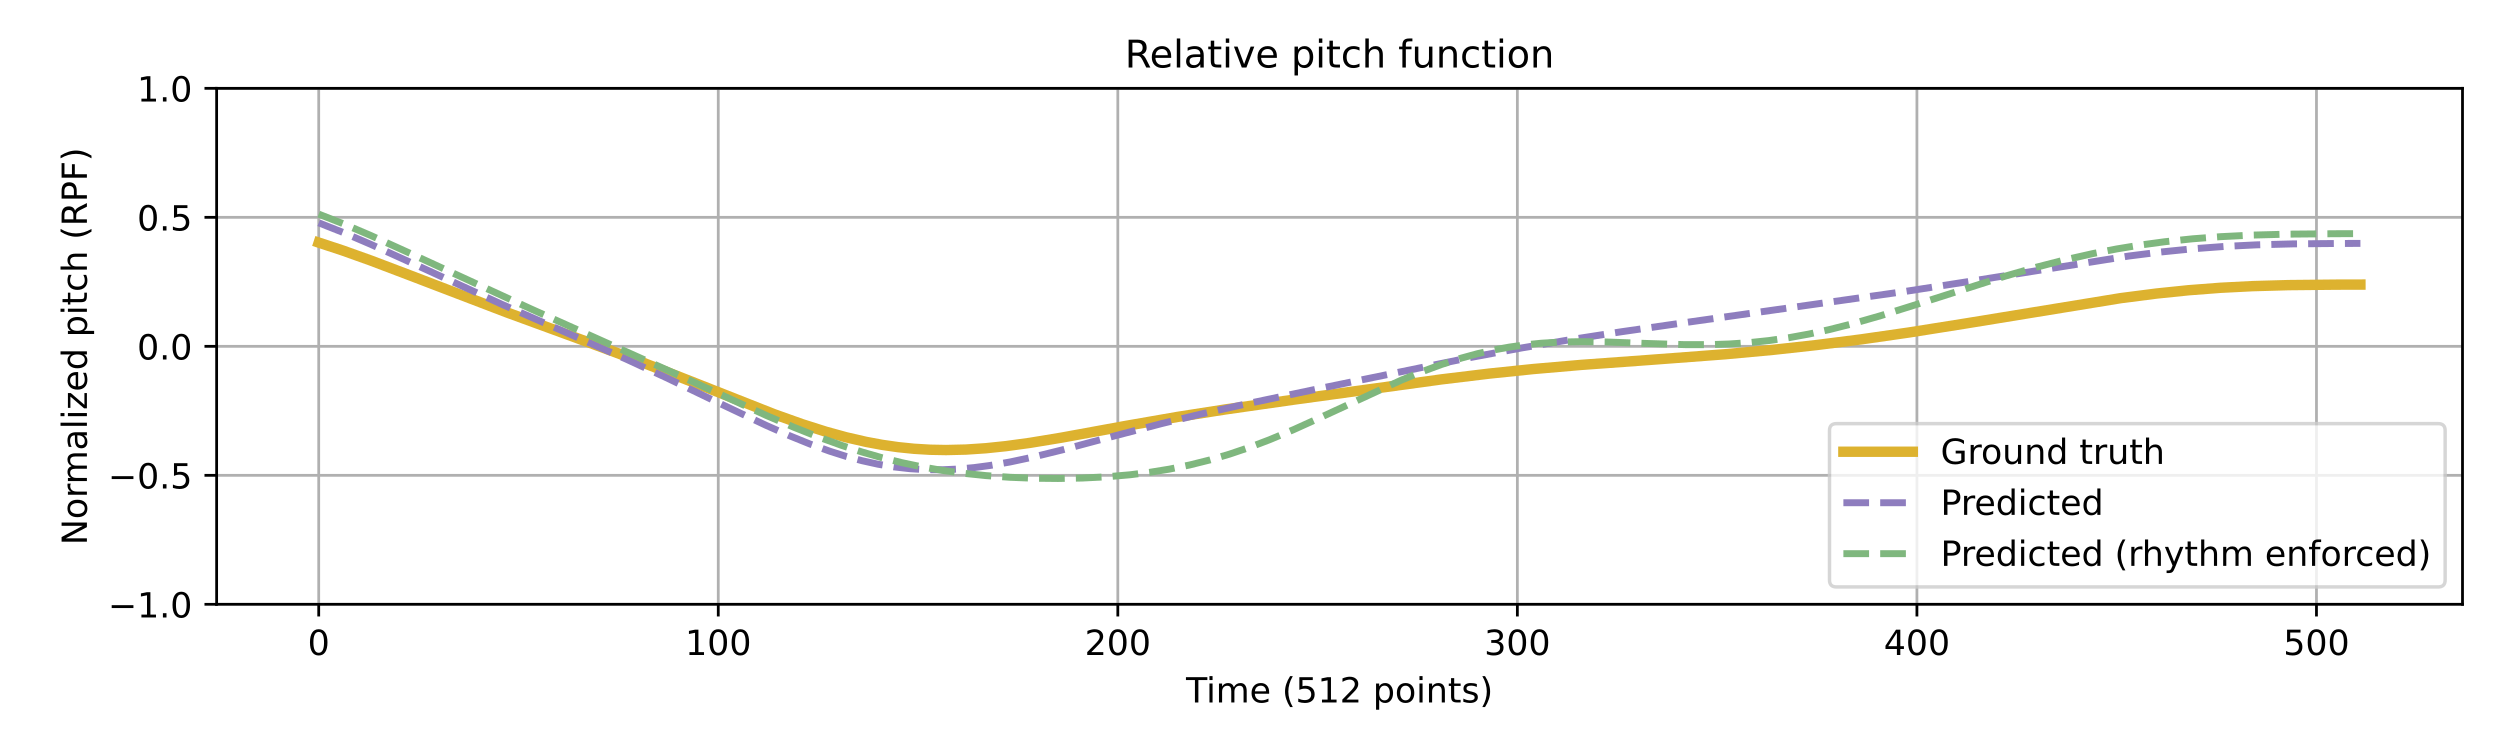
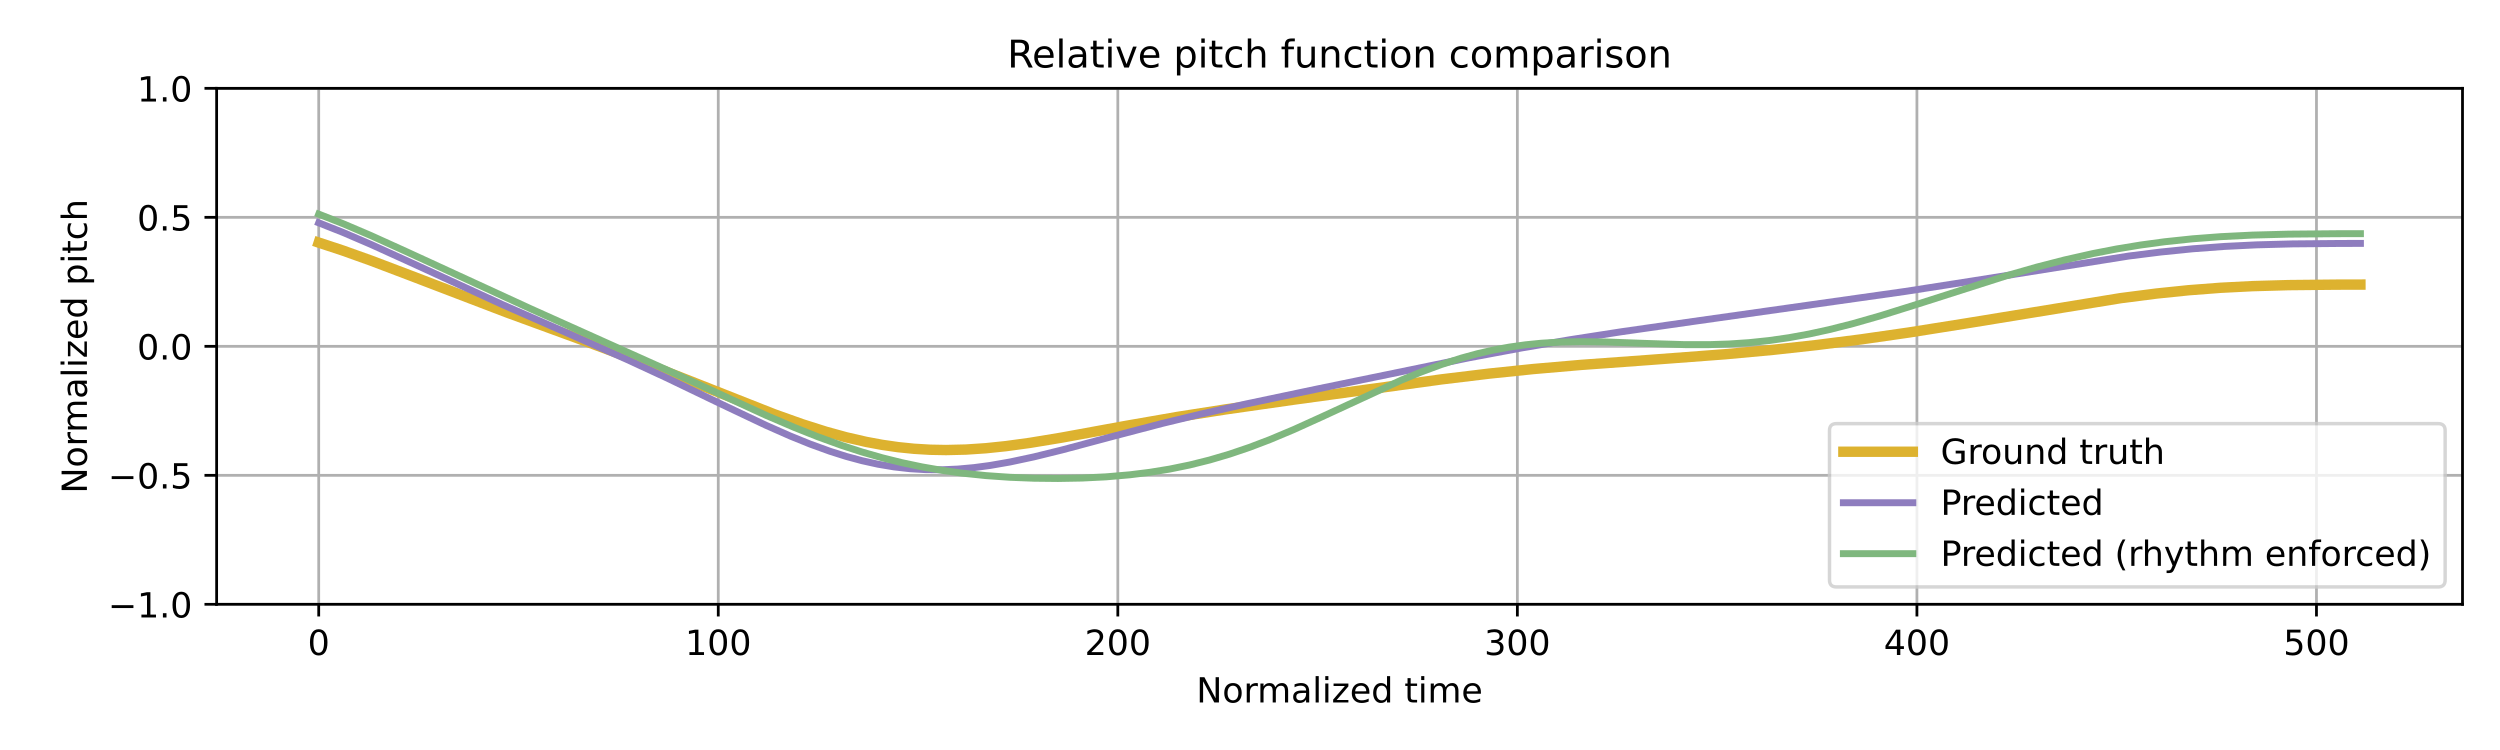
<svg xmlns="http://www.w3.org/2000/svg" xmlns:xlink="http://www.w3.org/1999/xlink" width="720pt" height="216pt" viewBox="0 0 720 216" version="1.1">
  <defs>
    <style type="text/css">*{stroke-linejoin: round; stroke-linecap: butt}</style>
  </defs>
  <g id="figure_1">
    <g id="patch_1">
      <path d="M 0 216  L 720 216  L 720 0  L 0 0  z " style="fill: #ffffff" />
    </g>
    <g id="axes_1">
      <g id="patch_2">
        <path d="M 62.39 174.04  L 709.2 174.04  L 709.2 25.44  L 62.39 25.44  z " style="fill: #ffffff" />
      </g>
      <g id="matplotlib.axis_1">
        <g id="xtick_1">
          <g id="line2d_1">
-             <path d="M 91.79 174.04  L 91.79 25.44  " clip-path="url(#pd03f54eabf)" style="fill: none; stroke: #b0b0b0; stroke-width: 0.8; stroke-linecap: square" />
+             <path d="M 91.79 174.04  L 91.79 25.44  " clip-path="url(#pf797e5e369)" style="fill: none; stroke: #b0b0b0; stroke-width: 0.8; stroke-linecap: square" />
          </g>
          <g id="line2d_2">
            <defs>
-               <path id="m8e5a8ee87f" d="M 0 0  L 0 3.5  " style="stroke: #000000; stroke-width: 0.8" />
-             </defs>
-             <g>
-               <use xlink:href="#m8e5a8ee87f" x="91.79" y="174.04" style="stroke: #000000; stroke-width: 0.8" />
+               <path id="m80ebae8dcc" d="M 0 0  L 0 3.5  " style="stroke: #000000; stroke-width: 0.8" />
+             </defs>
+             <g>
+               <use xlink:href="#m80ebae8dcc" x="91.79" y="174.04" style="stroke: #000000; stroke-width: 0.8" />
            </g>
          </g>
          <g id="text_1">
            <g transform="translate(88.60921 188.6384) scale(0.1 -0.1)">
              <defs>
                <path id="DejaVuSans-30" d="M 2034 4250  Q 1547 4250 1301 3770  Q 1056 3291 1056 2328  Q 1056 1369 1301 889  Q 1547 409 2034 409  Q 2525 409 2770 889  Q 3016 1369 3016 2328  Q 3016 3291 2770 3770  Q 2525 4250 2034 4250  z M 2034 4750  Q 2819 4750 3233 4129  Q 3647 3509 3647 2328  Q 3647 1150 3233 529  Q 2819 -91 2034 -91  Q 1250 -91 836 529  Q 422 1150 422 2328  Q 422 3509 836 4129  Q 1250 4750 2034 4750  z " transform="scale(0.015625)" />
              </defs>
              <use xlink:href="#DejaVuSans-30" />
            </g>
          </g>
        </g>
        <g id="xtick_2">
          <g id="line2d_3">
-             <path d="M 206.861 174.04  L 206.861 25.44  " clip-path="url(#pd03f54eabf)" style="fill: none; stroke: #b0b0b0; stroke-width: 0.8; stroke-linecap: square" />
+             <path d="M 206.861 174.04  L 206.861 25.44  " clip-path="url(#pf797e5e369)" style="fill: none; stroke: #b0b0b0; stroke-width: 0.8; stroke-linecap: square" />
          </g>
          <g id="line2d_4">
            <g>
-               <use xlink:href="#m8e5a8ee87f" x="206.861" y="174.04" style="stroke: #000000; stroke-width: 0.8" />
+               <use xlink:href="#m80ebae8dcc" x="206.861" y="174.04" style="stroke: #000000; stroke-width: 0.8" />
            </g>
          </g>
          <g id="text_2">
            <g transform="translate(197.317 188.6384) scale(0.1 -0.1)">
              <defs>
                <path id="DejaVuSans-31" d="M 794 531  L 1825 531  L 1825 4091  L 703 3866  L 703 4441  L 1819 4666  L 2450 4666  L 2450 531  L 3481 531  L 3481 0  L 794 0  L 794 531  z " transform="scale(0.015625)" />
              </defs>
              <use xlink:href="#DejaVuSans-31" />
              <use xlink:href="#DejaVuSans-30" transform="translate(63.62305 0)" />
              <use xlink:href="#DejaVuSans-30" transform="translate(127.2461 0)" />
            </g>
          </g>
        </g>
        <g id="xtick_3">
          <g id="line2d_5">
-             <path d="M 321.931 174.04  L 321.931 25.44  " clip-path="url(#pd03f54eabf)" style="fill: none; stroke: #b0b0b0; stroke-width: 0.8; stroke-linecap: square" />
+             <path d="M 321.931 174.04  L 321.931 25.44  " clip-path="url(#pf797e5e369)" style="fill: none; stroke: #b0b0b0; stroke-width: 0.8; stroke-linecap: square" />
          </g>
          <g id="line2d_6">
            <g>
-               <use xlink:href="#m8e5a8ee87f" x="321.931" y="174.04" style="stroke: #000000; stroke-width: 0.8" />
+               <use xlink:href="#m80ebae8dcc" x="321.931" y="174.04" style="stroke: #000000; stroke-width: 0.8" />
            </g>
          </g>
          <g id="text_3">
            <g transform="translate(312.3872 188.6384) scale(0.1 -0.1)">
              <defs>
                <path id="DejaVuSans-32" d="M 1228 531  L 3431 531  L 3431 0  L 469 0  L 469 531  Q 828 903 1448 1529  Q 2069 2156 2228 2338  Q 2531 2678 2651 2914  Q 2772 3150 2772 3378  Q 2772 3750 2511 3984  Q 2250 4219 1831 4219  Q 1534 4219 1204 4116  Q 875 4013 500 3803  L 500 4441  Q 881 4594 1212 4672  Q 1544 4750 1819 4750  Q 2544 4750 2975 4387  Q 3406 4025 3406 3419  Q 3406 3131 3298 2873  Q 3191 2616 2906 2266  Q 2828 2175 2409 1742  Q 1991 1309 1228 531  z " transform="scale(0.015625)" />
              </defs>
              <use xlink:href="#DejaVuSans-32" />
              <use xlink:href="#DejaVuSans-30" transform="translate(63.62305 0)" />
              <use xlink:href="#DejaVuSans-30" transform="translate(127.2461 0)" />
            </g>
          </g>
        </g>
        <g id="xtick_4">
          <g id="line2d_7">
-             <path d="M 437.001 174.04  L 437.001 25.44  " clip-path="url(#pd03f54eabf)" style="fill: none; stroke: #b0b0b0; stroke-width: 0.8; stroke-linecap: square" />
+             <path d="M 437.001 174.04  L 437.001 25.44  " clip-path="url(#pf797e5e369)" style="fill: none; stroke: #b0b0b0; stroke-width: 0.8; stroke-linecap: square" />
          </g>
          <g id="line2d_8">
            <g>
-               <use xlink:href="#m8e5a8ee87f" x="437.001" y="174.04" style="stroke: #000000; stroke-width: 0.8" />
+               <use xlink:href="#m80ebae8dcc" x="437.001" y="174.04" style="stroke: #000000; stroke-width: 0.8" />
            </g>
          </g>
          <g id="text_4">
            <g transform="translate(427.4575 188.6384) scale(0.1 -0.1)">
              <defs>
                <path id="DejaVuSans-33" d="M 2597 2516  Q 3050 2419 3304 2112  Q 3559 1806 3559 1356  Q 3559 666 3084 287  Q 2609 -91 1734 -91  Q 1441 -91 1130 -33  Q 819 25 488 141  L 488 750  Q 750 597 1062 519  Q 1375 441 1716 441  Q 2309 441 2620 675  Q 2931 909 2931 1356  Q 2931 1769 2642 2001  Q 2353 2234 1838 2234  L 1294 2234  L 1294 2753  L 1863 2753  Q 2328 2753 2575 2939  Q 2822 3125 2822 3475  Q 2822 3834 2567 4026  Q 2313 4219 1838 4219  Q 1578 4219 1281 4162  Q 984 4106 628 3988  L 628 4550  Q 988 4650 1302 4700  Q 1616 4750 1894 4750  Q 2613 4750 3031 4423  Q 3450 4097 3450 3541  Q 3450 3153 3228 2886  Q 3006 2619 2597 2516  z " transform="scale(0.015625)" />
              </defs>
              <use xlink:href="#DejaVuSans-33" />
              <use xlink:href="#DejaVuSans-30" transform="translate(63.62305 0)" />
              <use xlink:href="#DejaVuSans-30" transform="translate(127.2461 0)" />
            </g>
          </g>
        </g>
        <g id="xtick_5">
          <g id="line2d_9">
-             <path d="M 552.072 174.04  L 552.072 25.44  " clip-path="url(#pd03f54eabf)" style="fill: none; stroke: #b0b0b0; stroke-width: 0.8; stroke-linecap: square" />
+             <path d="M 552.072 174.04  L 552.072 25.44  " clip-path="url(#pf797e5e369)" style="fill: none; stroke: #b0b0b0; stroke-width: 0.8; stroke-linecap: square" />
          </g>
          <g id="line2d_10">
            <g>
-               <use xlink:href="#m8e5a8ee87f" x="552.072" y="174.04" style="stroke: #000000; stroke-width: 0.8" />
+               <use xlink:href="#m80ebae8dcc" x="552.072" y="174.04" style="stroke: #000000; stroke-width: 0.8" />
            </g>
          </g>
          <g id="text_5">
            <g transform="translate(542.5278 188.6384) scale(0.1 -0.1)">
              <defs>
                <path id="DejaVuSans-34" d="M 2419 4116  L 825 1625  L 2419 1625  L 2419 4116  z M 2253 4666  L 3047 4666  L 3047 1625  L 3713 1625  L 3713 1100  L 3047 1100  L 3047 0  L 2419 0  L 2419 1100  L 313 1100  L 313 1709  L 2253 4666  z " transform="scale(0.015625)" />
              </defs>
              <use xlink:href="#DejaVuSans-34" />
              <use xlink:href="#DejaVuSans-30" transform="translate(63.62305 0)" />
              <use xlink:href="#DejaVuSans-30" transform="translate(127.2461 0)" />
            </g>
          </g>
        </g>
        <g id="xtick_6">
          <g id="line2d_11">
-             <path d="M 667.142 174.04  L 667.142 25.44  " clip-path="url(#pd03f54eabf)" style="fill: none; stroke: #b0b0b0; stroke-width: 0.8; stroke-linecap: square" />
+             <path d="M 667.142 174.04  L 667.142 25.44  " clip-path="url(#pf797e5e369)" style="fill: none; stroke: #b0b0b0; stroke-width: 0.8; stroke-linecap: square" />
          </g>
          <g id="line2d_12">
            <g>
-               <use xlink:href="#m8e5a8ee87f" x="667.142" y="174.04" style="stroke: #000000; stroke-width: 0.8" />
+               <use xlink:href="#m80ebae8dcc" x="667.142" y="174.04" style="stroke: #000000; stroke-width: 0.8" />
            </g>
          </g>
          <g id="text_6">
            <g transform="translate(657.5981 188.6384) scale(0.1 -0.1)">
              <defs>
                <path id="DejaVuSans-35" d="M 691 4666  L 3169 4666  L 3169 4134  L 1269 4134  L 1269 2991  Q 1406 3038 1543 3061  Q 1681 3084 1819 3084  Q 2600 3084 3056 2656  Q 3513 2228 3513 1497  Q 3513 744 3044 326  Q 2575 -91 1722 -91  Q 1428 -91 1123 -41  Q 819 9 494 109  L 494 744  Q 775 591 1075 516  Q 1375 441 1709 441  Q 2250 441 2565 725  Q 2881 1009 2881 1497  Q 2881 1984 2565 2268  Q 2250 2553 1709 2553  Q 1456 2553 1204 2497  Q 953 2441 691 2322  L 691 4666  z " transform="scale(0.015625)" />
              </defs>
              <use xlink:href="#DejaVuSans-35" />
              <use xlink:href="#DejaVuSans-30" transform="translate(63.62305 0)" />
              <use xlink:href="#DejaVuSans-30" transform="translate(127.2461 0)" />
            </g>
          </g>
        </g>
        <g id="text_7">
-           <g transform="translate(341.5817 202.3166) scale(0.1 -0.1)">
-             <defs>
-               <path id="DejaVuSans-54" d="M -19 4666  L 3928 4666  L 3928 4134  L 2272 4134  L 2272 0  L 1638 0  L 1638 4134  L -19 4134  L -19 4666  z " transform="scale(0.015625)" />
+           <g transform="translate(344.5544 202.3166) scale(0.1 -0.1)">
+             <defs>
+               <path id="DejaVuSans-4e" d="M 628 4666  L 1478 4666  L 3547 763  L 3547 4666  L 4159 4666  L 4159 0  L 3309 0  L 1241 3903  L 1241 0  L 628 0  L 628 4666  z " transform="scale(0.015625)" />
+               <path id="DejaVuSans-6f" d="M 1959 3097  Q 1497 3097 1228 2736  Q 959 2375 959 1747  Q 959 1119 1226 758  Q 1494 397 1959 397  Q 2419 397 2687 759  Q 2956 1122 2956 1747  Q 2956 2369 2687 2733  Q 2419 3097 1959 3097  z M 1959 3584  Q 2709 3584 3137 3096  Q 3566 2609 3566 1747  Q 3566 888 3137 398  Q 2709 -91 1959 -91  Q 1206 -91 779 398  Q 353 888 353 1747  Q 353 2609 779 3096  Q 1206 3584 1959 3584  z " transform="scale(0.015625)" />
+               <path id="DejaVuSans-72" d="M 2631 2963  Q 2534 3019 2420 3045  Q 2306 3072 2169 3072  Q 1681 3072 1420 2755  Q 1159 2438 1159 1844  L 1159 0  L 581 0  L 581 3500  L 1159 3500  L 1159 2956  Q 1341 3275 1631 3429  Q 1922 3584 2338 3584  Q 2397 3584 2469 3576  Q 2541 3569 2628 3553  L 2631 2963  z " transform="scale(0.015625)" />
+               <path id="DejaVuSans-6d" d="M 3328 2828  Q 3544 3216 3844 3400  Q 4144 3584 4550 3584  Q 5097 3584 5394 3201  Q 5691 2819 5691 2113  L 5691 0  L 5113 0  L 5113 2094  Q 5113 2597 4934 2840  Q 4756 3084 4391 3084  Q 3944 3084 3684 2787  Q 3425 2491 3425 1978  L 3425 0  L 2847 0  L 2847 2094  Q 2847 2600 2669 2842  Q 2491 3084 2119 3084  Q 1678 3084 1418 2786  Q 1159 2488 1159 1978  L 1159 0  L 581 0  L 581 3500  L 1159 3500  L 1159 2956  Q 1356 3278 1631 3431  Q 1906 3584 2284 3584  Q 2666 3584 2933 3390  Q 3200 3197 3328 2828  z " transform="scale(0.015625)" />
+               <path id="DejaVuSans-61" d="M 2194 1759  Q 1497 1759 1228 1600  Q 959 1441 959 1056  Q 959 750 1161 570  Q 1363 391 1709 391  Q 2188 391 2477 730  Q 2766 1069 2766 1631  L 2766 1759  L 2194 1759  z M 3341 1997  L 3341 0  L 2766 0  L 2766 531  Q 2569 213 2275 61  Q 1981 -91 1556 -91  Q 1019 -91 701 211  Q 384 513 384 1019  Q 384 1609 779 1909  Q 1175 2209 1959 2209  L 2766 2209  L 2766 2266  Q 2766 2663 2505 2880  Q 2244 3097 1772 3097  Q 1472 3097 1187 3025  Q 903 2953 641 2809  L 641 3341  Q 956 3463 1253 3523  Q 1550 3584 1831 3584  Q 2591 3584 2966 3190  Q 3341 2797 3341 1997  z " transform="scale(0.015625)" />
+               <path id="DejaVuSans-6c" d="M 603 4863  L 1178 4863  L 1178 0  L 603 0  L 603 4863  z " transform="scale(0.015625)" />
              <path id="DejaVuSans-69" d="M 603 3500  L 1178 3500  L 1178 0  L 603 0  L 603 3500  z M 603 4863  L 1178 4863  L 1178 4134  L 603 4134  L 603 4863  z " transform="scale(0.015625)" />
-               <path id="DejaVuSans-6d" d="M 3328 2828  Q 3544 3216 3844 3400  Q 4144 3584 4550 3584  Q 5097 3584 5394 3201  Q 5691 2819 5691 2113  L 5691 0  L 5113 0  L 5113 2094  Q 5113 2597 4934 2840  Q 4756 3084 4391 3084  Q 3944 3084 3684 2787  Q 3425 2491 3425 1978  L 3425 0  L 2847 0  L 2847 2094  Q 2847 2600 2669 2842  Q 2491 3084 2119 3084  Q 1678 3084 1418 2786  Q 1159 2488 1159 1978  L 1159 0  L 581 0  L 581 3500  L 1159 3500  L 1159 2956  Q 1356 3278 1631 3431  Q 1906 3584 2284 3584  Q 2666 3584 2933 3390  Q 3200 3197 3328 2828  z " transform="scale(0.015625)" />
+               <path id="DejaVuSans-7a" d="M 353 3500  L 3084 3500  L 3084 2975  L 922 459  L 3084 459  L 3084 0  L 275 0  L 275 525  L 2438 3041  L 353 3041  L 353 3500  z " transform="scale(0.015625)" />
              <path id="DejaVuSans-65" d="M 3597 1894  L 3597 1613  L 953 1613  Q 991 1019 1311 708  Q 1631 397 2203 397  Q 2534 397 2845 478  Q 3156 559 3463 722  L 3463 178  Q 3153 47 2828 -22  Q 2503 -91 2169 -91  Q 1331 -91 842 396  Q 353 884 353 1716  Q 353 2575 817 3079  Q 1281 3584 2069 3584  Q 2775 3584 3186 3129  Q 3597 2675 3597 1894  z M 3022 2063  Q 3016 2534 2758 2815  Q 2500 3097 2075 3097  Q 1594 3097 1305 2825  Q 1016 2553 972 2059  L 3022 2063  z " transform="scale(0.015625)" />
+               <path id="DejaVuSans-64" d="M 2906 2969  L 2906 4863  L 3481 4863  L 3481 0  L 2906 0  L 2906 525  Q 2725 213 2448 61  Q 2172 -91 1784 -91  Q 1150 -91 751 415  Q 353 922 353 1747  Q 353 2572 751 3078  Q 1150 3584 1784 3584  Q 2172 3584 2448 3432  Q 2725 3281 2906 2969  z M 947 1747  Q 947 1113 1208 752  Q 1469 391 1925 391  Q 2381 391 2643 752  Q 2906 1113 2906 1747  Q 2906 2381 2643 2742  Q 2381 3103 1925 3103  Q 1469 3103 1208 2742  Q 947 2381 947 1747  z " transform="scale(0.015625)" />
              <path id="DejaVuSans-20" transform="scale(0.015625)" />
-               <path id="DejaVuSans-28" d="M 1984 4856  Q 1566 4138 1362 3434  Q 1159 2731 1159 2009  Q 1159 1288 1364 580  Q 1569 -128 1984 -844  L 1484 -844  Q 1016 -109 783 600  Q 550 1309 550 2009  Q 550 2706 781 3412  Q 1013 4119 1484 4856  L 1984 4856  z " transform="scale(0.015625)" />
-               <path id="DejaVuSans-70" d="M 1159 525  L 1159 -1331  L 581 -1331  L 581 3500  L 1159 3500  L 1159 2969  Q 1341 3281 1617 3432  Q 1894 3584 2278 3584  Q 2916 3584 3314 3078  Q 3713 2572 3713 1747  Q 3713 922 3314 415  Q 2916 -91 2278 -91  Q 1894 -91 1617 61  Q 1341 213 1159 525  z M 3116 1747  Q 3116 2381 2855 2742  Q 2594 3103 2138 3103  Q 1681 3103 1420 2742  Q 1159 2381 1159 1747  Q 1159 1113 1420 752  Q 1681 391 2138 391  Q 2594 391 2855 752  Q 3116 1113 3116 1747  z " transform="scale(0.015625)" />
-               <path id="DejaVuSans-6f" d="M 1959 3097  Q 1497 3097 1228 2736  Q 959 2375 959 1747  Q 959 1119 1226 758  Q 1494 397 1959 397  Q 2419 397 2687 759  Q 2956 1122 2956 1747  Q 2956 2369 2687 2733  Q 2419 3097 1959 3097  z M 1959 3584  Q 2709 3584 3137 3096  Q 3566 2609 3566 1747  Q 3566 888 3137 398  Q 2709 -91 1959 -91  Q 1206 -91 779 398  Q 353 888 353 1747  Q 353 2609 779 3096  Q 1206 3584 1959 3584  z " transform="scale(0.015625)" />
-               <path id="DejaVuSans-6e" d="M 3513 2113  L 3513 0  L 2938 0  L 2938 2094  Q 2938 2591 2744 2837  Q 2550 3084 2163 3084  Q 1697 3084 1428 2787  Q 1159 2491 1159 1978  L 1159 0  L 581 0  L 581 3500  L 1159 3500  L 1159 2956  Q 1366 3272 1645 3428  Q 1925 3584 2291 3584  Q 2894 3584 3203 3211  Q 3513 2838 3513 2113  z " transform="scale(0.015625)" />
              <path id="DejaVuSans-74" d="M 1172 4494  L 1172 3500  L 2356 3500  L 2356 3053  L 1172 3053  L 1172 1153  Q 1172 725 1289 603  Q 1406 481 1766 481  L 2356 481  L 2356 0  L 1766 0  Q 1100 0 847 248  Q 594 497 594 1153  L 594 3053  L 172 3053  L 172 3500  L 594 3500  L 594 4494  L 1172 4494  z " transform="scale(0.015625)" />
-               <path id="DejaVuSans-73" d="M 2834 3397  L 2834 2853  Q 2591 2978 2328 3040  Q 2066 3103 1784 3103  Q 1356 3103 1142 2972  Q 928 2841 928 2578  Q 928 2378 1081 2264  Q 1234 2150 1697 2047  L 1894 2003  Q 2506 1872 2764 1633  Q 3022 1394 3022 966  Q 3022 478 2636 193  Q 2250 -91 1575 -91  Q 1294 -91 989 -36  Q 684 19 347 128  L 347 722  Q 666 556 975 473  Q 1284 391 1588 391  Q 1994 391 2212 530  Q 2431 669 2431 922  Q 2431 1156 2273 1281  Q 2116 1406 1581 1522  L 1381 1569  Q 847 1681 609 1914  Q 372 2147 372 2553  Q 372 3047 722 3315  Q 1072 3584 1716 3584  Q 2034 3584 2315 3537  Q 2597 3491 2834 3397  z " transform="scale(0.015625)" />
-               <path id="DejaVuSans-29" d="M 513 4856  L 1013 4856  Q 1481 4119 1714 3412  Q 1947 2706 1947 2009  Q 1947 1309 1714 600  Q 1481 -109 1013 -844  L 513 -844  Q 928 -128 1133 580  Q 1338 1288 1338 2009  Q 1338 2731 1133 3434  Q 928 4138 513 4856  z " transform="scale(0.015625)" />
-             </defs>
-             <use xlink:href="#DejaVuSans-54" />
-             <use xlink:href="#DejaVuSans-69" transform="translate(57.95898 0)" />
-             <use xlink:href="#DejaVuSans-6d" transform="translate(85.74219 0)" />
-             <use xlink:href="#DejaVuSans-65" transform="translate(183.1543 0)" />
-             <use xlink:href="#DejaVuSans-20" transform="translate(244.6777 0)" />
-             <use xlink:href="#DejaVuSans-28" transform="translate(276.4648 0)" />
-             <use xlink:href="#DejaVuSans-35" transform="translate(315.4785 0)" />
-             <use xlink:href="#DejaVuSans-31" transform="translate(379.1016 0)" />
-             <use xlink:href="#DejaVuSans-32" transform="translate(442.7246 0)" />
-             <use xlink:href="#DejaVuSans-20" transform="translate(506.3477 0)" />
-             <use xlink:href="#DejaVuSans-70" transform="translate(538.1348 0)" />
-             <use xlink:href="#DejaVuSans-6f" transform="translate(601.6113 0)" />
-             <use xlink:href="#DejaVuSans-69" transform="translate(662.793 0)" />
-             <use xlink:href="#DejaVuSans-6e" transform="translate(690.5762 0)" />
-             <use xlink:href="#DejaVuSans-74" transform="translate(753.9551 0)" />
-             <use xlink:href="#DejaVuSans-73" transform="translate(793.1641 0)" />
-             <use xlink:href="#DejaVuSans-29" transform="translate(845.2637 0)" />
+             </defs>
+             <use xlink:href="#DejaVuSans-4e" />
+             <use xlink:href="#DejaVuSans-6f" transform="translate(74.80469 0)" />
+             <use xlink:href="#DejaVuSans-72" transform="translate(135.9863 0)" />
+             <use xlink:href="#DejaVuSans-6d" transform="translate(175.3496 0)" />
+             <use xlink:href="#DejaVuSans-61" transform="translate(272.7617 0)" />
+             <use xlink:href="#DejaVuSans-6c" transform="translate(334.041 0)" />
+             <use xlink:href="#DejaVuSans-69" transform="translate(361.8242 0)" />
+             <use xlink:href="#DejaVuSans-7a" transform="translate(389.6074 0)" />
+             <use xlink:href="#DejaVuSans-65" transform="translate(442.0977 0)" />
+             <use xlink:href="#DejaVuSans-64" transform="translate(503.6211 0)" />
+             <use xlink:href="#DejaVuSans-20" transform="translate(567.0977 0)" />
+             <use xlink:href="#DejaVuSans-74" transform="translate(598.8848 0)" />
+             <use xlink:href="#DejaVuSans-69" transform="translate(638.0938 0)" />
+             <use xlink:href="#DejaVuSans-6d" transform="translate(665.877 0)" />
+             <use xlink:href="#DejaVuSans-65" transform="translate(763.2891 0)" />
          </g>
        </g>
      </g>
      <g id="matplotlib.axis_2">
        <g id="ytick_1">
          <g id="line2d_13">
-             <path d="M 62.39 174.04  L 709.2 174.04  " clip-path="url(#pd03f54eabf)" style="fill: none; stroke: #b0b0b0; stroke-width: 0.8; stroke-linecap: square" />
+             <path d="M 62.39 174.04  L 709.2 174.04  " clip-path="url(#pf797e5e369)" style="fill: none; stroke: #b0b0b0; stroke-width: 0.8; stroke-linecap: square" />
          </g>
          <g id="line2d_14">
            <defs>
-               <path id="mc94745bf69" d="M 0 0  L -3.5 0  " style="stroke: #000000; stroke-width: 0.8" />
-             </defs>
-             <g>
-               <use xlink:href="#mc94745bf69" x="62.39" y="174.04" style="stroke: #000000; stroke-width: 0.8" />
+               <path id="m1d7c00e757" d="M 0 0  L -3.5 0  " style="stroke: #000000; stroke-width: 0.8" />
+             </defs>
+             <g>
+               <use xlink:href="#m1d7c00e757" x="62.39" y="174.04" style="stroke: #000000; stroke-width: 0.8" />
            </g>
          </g>
          <g id="text_8">
            <g transform="translate(31.10719 177.8392) scale(0.1 -0.1)">
              <defs>
                <path id="DejaVuSans-2212" d="M 678 2272  L 4684 2272  L 4684 1741  L 678 1741  L 678 2272  z " transform="scale(0.015625)" />
                <path id="DejaVuSans-2e" d="M 684 794  L 1344 794  L 1344 0  L 684 0  L 684 794  z " transform="scale(0.015625)" />
              </defs>
              <use xlink:href="#DejaVuSans-2212" />
              <use xlink:href="#DejaVuSans-31" transform="translate(83.78906 0)" />
              <use xlink:href="#DejaVuSans-2e" transform="translate(147.4121 0)" />
              <use xlink:href="#DejaVuSans-30" transform="translate(179.1992 0)" />
            </g>
          </g>
        </g>
        <g id="ytick_2">
          <g id="line2d_15">
-             <path d="M 62.39 136.89  L 709.2 136.89  " clip-path="url(#pd03f54eabf)" style="fill: none; stroke: #b0b0b0; stroke-width: 0.8; stroke-linecap: square" />
+             <path d="M 62.39 136.89  L 709.2 136.89  " clip-path="url(#pf797e5e369)" style="fill: none; stroke: #b0b0b0; stroke-width: 0.8; stroke-linecap: square" />
          </g>
          <g id="line2d_16">
            <g>
-               <use xlink:href="#mc94745bf69" x="62.39" y="136.89" style="stroke: #000000; stroke-width: 0.8" />
+               <use xlink:href="#m1d7c00e757" x="62.39" y="136.89" style="stroke: #000000; stroke-width: 0.8" />
            </g>
          </g>
          <g id="text_9">
            <g transform="translate(31.10719 140.6892) scale(0.1 -0.1)">
              <use xlink:href="#DejaVuSans-2212" />
              <use xlink:href="#DejaVuSans-30" transform="translate(83.78906 0)" />
              <use xlink:href="#DejaVuSans-2e" transform="translate(147.4121 0)" />
              <use xlink:href="#DejaVuSans-35" transform="translate(179.1992 0)" />
            </g>
          </g>
        </g>
        <g id="ytick_3">
          <g id="line2d_17">
-             <path d="M 62.39 99.74  L 709.2 99.74  " clip-path="url(#pd03f54eabf)" style="fill: none; stroke: #b0b0b0; stroke-width: 0.8; stroke-linecap: square" />
+             <path d="M 62.39 99.74  L 709.2 99.74  " clip-path="url(#pf797e5e369)" style="fill: none; stroke: #b0b0b0; stroke-width: 0.8; stroke-linecap: square" />
          </g>
          <g id="line2d_18">
            <g>
-               <use xlink:href="#mc94745bf69" x="62.39" y="99.74" style="stroke: #000000; stroke-width: 0.8" />
+               <use xlink:href="#m1d7c00e757" x="62.39" y="99.74" style="stroke: #000000; stroke-width: 0.8" />
            </g>
          </g>
          <g id="text_10">
            <g transform="translate(39.48687 103.5392) scale(0.1 -0.1)">
              <use xlink:href="#DejaVuSans-30" />
              <use xlink:href="#DejaVuSans-2e" transform="translate(63.62305 0)" />
              <use xlink:href="#DejaVuSans-30" transform="translate(95.41016 0)" />
            </g>
          </g>
        </g>
        <g id="ytick_4">
          <g id="line2d_19">
-             <path d="M 62.39 62.59  L 709.2 62.59  " clip-path="url(#pd03f54eabf)" style="fill: none; stroke: #b0b0b0; stroke-width: 0.8; stroke-linecap: square" />
+             <path d="M 62.39 62.59  L 709.2 62.59  " clip-path="url(#pf797e5e369)" style="fill: none; stroke: #b0b0b0; stroke-width: 0.8; stroke-linecap: square" />
          </g>
          <g id="line2d_20">
            <g>
-               <use xlink:href="#mc94745bf69" x="62.39" y="62.59" style="stroke: #000000; stroke-width: 0.8" />
+               <use xlink:href="#m1d7c00e757" x="62.39" y="62.59" style="stroke: #000000; stroke-width: 0.8" />
            </g>
          </g>
          <g id="text_11">
            <g transform="translate(39.48687 66.38922) scale(0.1 -0.1)">
              <use xlink:href="#DejaVuSans-30" />
              <use xlink:href="#DejaVuSans-2e" transform="translate(63.62305 0)" />
              <use xlink:href="#DejaVuSans-35" transform="translate(95.41016 0)" />
            </g>
          </g>
        </g>
        <g id="ytick_5">
          <g id="line2d_21">
-             <path d="M 62.39 25.44  L 709.2 25.44  " clip-path="url(#pd03f54eabf)" style="fill: none; stroke: #b0b0b0; stroke-width: 0.8; stroke-linecap: square" />
+             <path d="M 62.39 25.44  L 709.2 25.44  " clip-path="url(#pf797e5e369)" style="fill: none; stroke: #b0b0b0; stroke-width: 0.8; stroke-linecap: square" />
          </g>
          <g id="line2d_22">
            <g>
-               <use xlink:href="#mc94745bf69" x="62.39" y="25.44" style="stroke: #000000; stroke-width: 0.8" />
+               <use xlink:href="#m1d7c00e757" x="62.39" y="25.44" style="stroke: #000000; stroke-width: 0.8" />
            </g>
          </g>
          <g id="text_12">
            <g transform="translate(39.48687 29.23922) scale(0.1 -0.1)">
              <use xlink:href="#DejaVuSans-31" />
              <use xlink:href="#DejaVuSans-2e" transform="translate(63.62305 0)" />
              <use xlink:href="#DejaVuSans-30" transform="translate(95.41016 0)" />
            </g>
          </g>
        </g>
        <g id="text_13">
-           <g transform="translate(25.0275 156.9814) rotate(-90) scale(0.1 -0.1)">
-             <defs>
-               <path id="DejaVuSans-4e" d="M 628 4666  L 1478 4666  L 3547 763  L 3547 4666  L 4159 4666  L 4159 0  L 3309 0  L 1241 3903  L 1241 0  L 628 0  L 628 4666  z " transform="scale(0.015625)" />
-               <path id="DejaVuSans-72" d="M 2631 2963  Q 2534 3019 2420 3045  Q 2306 3072 2169 3072  Q 1681 3072 1420 2755  Q 1159 2438 1159 1844  L 1159 0  L 581 0  L 581 3500  L 1159 3500  L 1159 2956  Q 1341 3275 1631 3429  Q 1922 3584 2338 3584  Q 2397 3584 2469 3576  Q 2541 3569 2628 3553  L 2631 2963  z " transform="scale(0.015625)" />
-               <path id="DejaVuSans-61" d="M 2194 1759  Q 1497 1759 1228 1600  Q 959 1441 959 1056  Q 959 750 1161 570  Q 1363 391 1709 391  Q 2188 391 2477 730  Q 2766 1069 2766 1631  L 2766 1759  L 2194 1759  z M 3341 1997  L 3341 0  L 2766 0  L 2766 531  Q 2569 213 2275 61  Q 1981 -91 1556 -91  Q 1019 -91 701 211  Q 384 513 384 1019  Q 384 1609 779 1909  Q 1175 2209 1959 2209  L 2766 2209  L 2766 2266  Q 2766 2663 2505 2880  Q 2244 3097 1772 3097  Q 1472 3097 1187 3025  Q 903 2953 641 2809  L 641 3341  Q 956 3463 1253 3523  Q 1550 3584 1831 3584  Q 2591 3584 2966 3190  Q 3341 2797 3341 1997  z " transform="scale(0.015625)" />
-               <path id="DejaVuSans-6c" d="M 603 4863  L 1178 4863  L 1178 0  L 603 0  L 603 4863  z " transform="scale(0.015625)" />
-               <path id="DejaVuSans-7a" d="M 353 3500  L 3084 3500  L 3084 2975  L 922 459  L 3084 459  L 3084 0  L 275 0  L 275 525  L 2438 3041  L 353 3041  L 353 3500  z " transform="scale(0.015625)" />
-               <path id="DejaVuSans-64" d="M 2906 2969  L 2906 4863  L 3481 4863  L 3481 0  L 2906 0  L 2906 525  Q 2725 213 2448 61  Q 2172 -91 1784 -91  Q 1150 -91 751 415  Q 353 922 353 1747  Q 353 2572 751 3078  Q 1150 3584 1784 3584  Q 2172 3584 2448 3432  Q 2725 3281 2906 2969  z M 947 1747  Q 947 1113 1208 752  Q 1469 391 1925 391  Q 2381 391 2643 752  Q 2906 1113 2906 1747  Q 2906 2381 2643 2742  Q 2381 3103 1925 3103  Q 1469 3103 1208 2742  Q 947 2381 947 1747  z " transform="scale(0.015625)" />
+           <g transform="translate(25.0275 142.1259) rotate(-90) scale(0.1 -0.1)">
+             <defs>
+               <path id="DejaVuSans-70" d="M 1159 525  L 1159 -1331  L 581 -1331  L 581 3500  L 1159 3500  L 1159 2969  Q 1341 3281 1617 3432  Q 1894 3584 2278 3584  Q 2916 3584 3314 3078  Q 3713 2572 3713 1747  Q 3713 922 3314 415  Q 2916 -91 2278 -91  Q 1894 -91 1617 61  Q 1341 213 1159 525  z M 3116 1747  Q 3116 2381 2855 2742  Q 2594 3103 2138 3103  Q 1681 3103 1420 2742  Q 1159 2381 1159 1747  Q 1159 1113 1420 752  Q 1681 391 2138 391  Q 2594 391 2855 752  Q 3116 1113 3116 1747  z " transform="scale(0.015625)" />
              <path id="DejaVuSans-63" d="M 3122 3366  L 3122 2828  Q 2878 2963 2633 3030  Q 2388 3097 2138 3097  Q 1578 3097 1268 2742  Q 959 2388 959 1747  Q 959 1106 1268 751  Q 1578 397 2138 397  Q 2388 397 2633 464  Q 2878 531 3122 666  L 3122 134  Q 2881 22 2623 -34  Q 2366 -91 2075 -91  Q 1284 -91 818 406  Q 353 903 353 1747  Q 353 2603 823 3093  Q 1294 3584 2113 3584  Q 2378 3584 2631 3529  Q 2884 3475 3122 3366  z " transform="scale(0.015625)" />
              <path id="DejaVuSans-68" d="M 3513 2113  L 3513 0  L 2938 0  L 2938 2094  Q 2938 2591 2744 2837  Q 2550 3084 2163 3084  Q 1697 3084 1428 2787  Q 1159 2491 1159 1978  L 1159 0  L 581 0  L 581 4863  L 1159 4863  L 1159 2956  Q 1366 3272 1645 3428  Q 1925 3584 2291 3584  Q 2894 3584 3203 3211  Q 3513 2838 3513 2113  z " transform="scale(0.015625)" />
-               <path id="DejaVuSans-52" d="M 2841 2188  Q 3044 2119 3236 1894  Q 3428 1669 3622 1275  L 4263 0  L 3584 0  L 2988 1197  Q 2756 1666 2539 1819  Q 2322 1972 1947 1972  L 1259 1972  L 1259 0  L 628 0  L 628 4666  L 2053 4666  Q 2853 4666 3247 4331  Q 3641 3997 3641 3322  Q 3641 2881 3436 2590  Q 3231 2300 2841 2188  z M 1259 4147  L 1259 2491  L 2053 2491  Q 2509 2491 2742 2702  Q 2975 2913 2975 3322  Q 2975 3731 2742 3939  Q 2509 4147 2053 4147  L 1259 4147  z " transform="scale(0.015625)" />
-               <path id="DejaVuSans-50" d="M 1259 4147  L 1259 2394  L 2053 2394  Q 2494 2394 2734 2622  Q 2975 2850 2975 3272  Q 2975 3691 2734 3919  Q 2494 4147 2053 4147  L 1259 4147  z M 628 4666  L 2053 4666  Q 2838 4666 3239 4311  Q 3641 3956 3641 3272  Q 3641 2581 3239 2228  Q 2838 1875 2053 1875  L 1259 1875  L 1259 0  L 628 0  L 628 4666  z " transform="scale(0.015625)" />
-               <path id="DejaVuSans-46" d="M 628 4666  L 3309 4666  L 3309 4134  L 1259 4134  L 1259 2759  L 3109 2759  L 3109 2228  L 1259 2228  L 1259 0  L 628 0  L 628 4666  z " transform="scale(0.015625)" />
            </defs>
            <use xlink:href="#DejaVuSans-4e" />
            <use xlink:href="#DejaVuSans-6f" transform="translate(74.80469 0)" />
            <use xlink:href="#DejaVuSans-72" transform="translate(135.9863 0)" />
            <use xlink:href="#DejaVuSans-6d" transform="translate(175.3496 0)" />
            <use xlink:href="#DejaVuSans-61" transform="translate(272.7617 0)" />
            <use xlink:href="#DejaVuSans-6c" transform="translate(334.041 0)" />
            <use xlink:href="#DejaVuSans-69" transform="translate(361.8242 0)" />
            <use xlink:href="#DejaVuSans-7a" transform="translate(389.6074 0)" />
            <use xlink:href="#DejaVuSans-65" transform="translate(442.0977 0)" />
            <use xlink:href="#DejaVuSans-64" transform="translate(503.6211 0)" />
            <use xlink:href="#DejaVuSans-20" transform="translate(567.0977 0)" />
            <use xlink:href="#DejaVuSans-70" transform="translate(598.8848 0)" />
            <use xlink:href="#DejaVuSans-69" transform="translate(662.3613 0)" />
            <use xlink:href="#DejaVuSans-74" transform="translate(690.1445 0)" />
            <use xlink:href="#DejaVuSans-63" transform="translate(729.3535 0)" />
            <use xlink:href="#DejaVuSans-68" transform="translate(784.334 0)" />
-             <use xlink:href="#DejaVuSans-20" transform="translate(847.7129 0)" />
-             <use xlink:href="#DejaVuSans-28" transform="translate(879.5 0)" />
-             <use xlink:href="#DejaVuSans-52" transform="translate(918.5137 0)" />
-             <use xlink:href="#DejaVuSans-50" transform="translate(987.9961 0)" />
-             <use xlink:href="#DejaVuSans-46" transform="translate(1048.299 0)" />
-             <use xlink:href="#DejaVuSans-29" transform="translate(1105.818 0)" />
          </g>
        </g>
      </g>
      <g id="line2d_23">
-         <path d="M 91.79 69.867  L 98.695 72.14  L 106.75 75.017  L 118.257 79.381  L 145.873 89.944  L 166.586 97.519  L 183.847 103.929  L 197.655 109.313  L 222.971 119.296  L 231.025 122.165  L 237.93 124.356  L 243.683 125.937  L 249.437 127.26  L 254.04 128.115  L 258.642 128.779  L 263.245 129.248  L 267.848 129.524  L 272.451 129.613  L 278.204 129.475  L 283.958 129.089  L 289.711 128.49  L 296.616 127.547  L 305.821 126.027  L 324.232 122.661  L 339.192 120.06  L 353 117.901  L 372.562 115.104  L 415.138 109.26  L 428.946 107.593  L 441.604 106.281  L 455.413 105.088  L 474.974 103.666  L 496.838 102.022  L 510.646 100.749  L 523.304 99.357  L 535.962 97.746  L 549.77 95.759  L 565.88 93.197  L 610.757 85.866  L 621.114 84.534  L 630.319 83.585  L 639.525 82.88  L 648.731 82.41  L 659.087 82.115  L 672.895 81.975  L 679.8 81.958  L 679.8 81.958  " clip-path="url(#pd03f54eabf)" style="fill: none; stroke: #ddb22f; stroke-width: 3; stroke-linecap: square" />
+         <path d="M 91.79 69.867  L 98.695 72.14  L 106.75 75.017  L 118.257 79.381  L 145.873 89.944  L 166.586 97.519  L 183.847 103.929  L 197.655 109.313  L 222.971 119.296  L 231.025 122.165  L 237.93 124.356  L 243.683 125.937  L 249.437 127.26  L 254.04 128.115  L 258.642 128.779  L 263.245 129.248  L 267.848 129.524  L 272.451 129.613  L 278.204 129.475  L 283.958 129.089  L 289.711 128.49  L 296.616 127.547  L 305.821 126.027  L 324.232 122.661  L 339.192 120.06  L 353 117.901  L 372.562 115.104  L 415.138 109.26  L 428.946 107.593  L 441.604 106.281  L 455.413 105.088  L 474.974 103.666  L 496.838 102.022  L 510.646 100.749  L 523.304 99.357  L 535.962 97.746  L 549.77 95.759  L 565.88 93.197  L 610.757 85.866  L 621.114 84.534  L 630.319 83.585  L 639.525 82.88  L 648.731 82.41  L 659.087 82.115  L 672.895 81.975  L 679.8 81.958  L 679.8 81.958  " clip-path="url(#pf797e5e369)" style="fill: none; stroke: #ddb22f; stroke-width: 3; stroke-linecap: square" />
      </g>
      <g id="line2d_24">
-         <path d="M 91.79 64.172  L 98.695 66.902  L 106.75 70.356  L 117.106 75.059  L 144.723 87.731  L 163.134 95.81  L 180.395 103.449  L 191.902 108.776  L 208.011 116.524  L 220.669 122.519  L 227.573 125.567  L 233.327 127.9  L 239.08 129.985  L 243.683 131.442  L 248.286 132.685  L 252.889 133.699  L 257.492 134.469  L 262.094 134.991  L 266.697 135.263  L 271.3 135.292  L 275.903 135.089  L 280.506 134.67  L 285.109 134.058  L 290.862 133.057  L 297.766 131.581  L 305.821 129.597  L 319.63 125.906  L 334.589 121.982  L 346.096 119.196  L 358.753 116.365  L 379.466 112.007  L 423.193 103.021  L 438.152 100.223  L 451.96 97.872  L 466.92 95.55  L 487.632 92.576  L 548.619 83.942  L 568.181 80.894  L 613.059 73.741  L 622.264 72.585  L 631.47 71.655  L 640.676 70.969  L 649.881 70.517  L 660.238 70.241  L 674.046 70.114  L 679.8 70.102  L 679.8 70.102  " clip-path="url(#pd03f54eabf)" style="fill: none; stroke-dasharray: 7.4,3.2; stroke-dashoffset: 0; stroke: #8e7dbe; stroke-width: 2" />
+         <path d="M 91.79 64.172  L 98.695 66.902  L 106.75 70.356  L 117.106 75.059  L 144.723 87.731  L 163.134 95.81  L 180.395 103.449  L 191.902 108.776  L 208.011 116.524  L 220.669 122.519  L 227.573 125.567  L 233.327 127.9  L 239.08 129.985  L 243.683 131.442  L 248.286 132.685  L 252.889 133.699  L 257.492 134.469  L 262.094 134.991  L 266.697 135.263  L 271.3 135.292  L 275.903 135.089  L 280.506 134.67  L 285.109 134.058  L 290.862 133.057  L 297.766 131.581  L 305.821 129.597  L 319.63 125.906  L 334.589 121.982  L 346.096 119.196  L 358.753 116.365  L 379.466 112.007  L 423.193 103.021  L 438.152 100.223  L 451.96 97.872  L 466.92 95.55  L 487.632 92.576  L 548.619 83.942  L 568.181 80.894  L 613.059 73.741  L 622.264 72.585  L 631.47 71.655  L 640.676 70.969  L 649.881 70.517  L 660.238 70.241  L 674.046 70.114  L 679.8 70.102  L 679.8 70.102  " clip-path="url(#pf797e5e369)" style="fill: none; stroke: #8e7dbe; stroke-width: 2; stroke-linecap: square" />
      </g>
      <g id="line2d_25">
-         <path d="M 91.79 61.671  L 98.695 64.38  L 106.75 67.814  L 117.106 72.506  L 152.778 88.905  L 195.354 108.018  L 220.669 119.638  L 228.724 123.083  L 235.628 125.827  L 242.533 128.323  L 248.286 130.185  L 254.04 131.833  L 259.793 133.26  L 265.547 134.467  L 271.3 135.462  L 277.054 136.258  L 283.958 136.975  L 290.862 137.459  L 297.766 137.733  L 304.67 137.808  L 311.575 137.682  L 318.479 137.337  L 325.383 136.742  L 331.137 136.027  L 336.89 135.09  L 342.644 133.91  L 348.397 132.473  L 354.151 130.775  L 359.904 128.822  L 365.658 126.632  L 372.562 123.735  L 380.617 120.084  L 403.631 109.455  L 409.384 107.096  L 415.138 104.972  L 420.891 103.125  L 425.494 101.866  L 430.097 100.81  L 434.7 99.959  L 439.303 99.308  L 443.905 98.845  L 449.659 98.506  L 455.413 98.393  L 462.317 98.48  L 473.824 98.902  L 485.331 99.255  L 492.235 99.255  L 497.989 99.069  L 503.742 98.682  L 509.496 98.077  L 515.249 97.249  L 521.003 96.2  L 526.756 94.945  L 533.66 93.199  L 541.715 90.894  L 552.072 87.649  L 577.387 79.561  L 586.593 76.924  L 594.648 74.853  L 602.702 73.037  L 609.607 71.697  L 616.511 70.561  L 623.415 69.625  L 631.47 68.775  L 639.525 68.161  L 648.731 67.705  L 659.087 67.432  L 672.895 67.306  L 679.8 67.292  L 679.8 67.292  " clip-path="url(#pd03f54eabf)" style="fill: none; stroke-dasharray: 7.4,3.2; stroke-dashoffset: 0; stroke: #7fb77e; stroke-width: 2" />
+         <path d="M 91.79 61.671  L 98.695 64.38  L 106.75 67.814  L 117.106 72.506  L 152.778 88.905  L 195.354 108.018  L 220.669 119.638  L 228.724 123.083  L 235.628 125.827  L 242.533 128.323  L 248.286 130.185  L 254.04 131.833  L 259.793 133.26  L 265.547 134.467  L 271.3 135.462  L 277.054 136.258  L 283.958 136.975  L 290.862 137.459  L 297.766 137.733  L 304.67 137.808  L 311.575 137.682  L 318.479 137.337  L 325.383 136.742  L 331.137 136.027  L 336.89 135.09  L 342.644 133.91  L 348.397 132.473  L 354.151 130.775  L 359.904 128.822  L 365.658 126.632  L 372.562 123.735  L 380.617 120.084  L 403.631 109.455  L 409.384 107.096  L 415.138 104.972  L 420.891 103.125  L 425.494 101.866  L 430.097 100.81  L 434.7 99.959  L 439.303 99.308  L 443.905 98.845  L 449.659 98.506  L 455.413 98.393  L 462.317 98.48  L 473.824 98.902  L 485.331 99.255  L 492.235 99.255  L 497.989 99.069  L 503.742 98.682  L 509.496 98.077  L 515.249 97.249  L 521.003 96.2  L 526.756 94.945  L 533.66 93.199  L 541.715 90.894  L 552.072 87.649  L 577.387 79.561  L 586.593 76.924  L 594.648 74.853  L 602.702 73.037  L 609.607 71.697  L 616.511 70.561  L 623.415 69.625  L 631.47 68.775  L 639.525 68.161  L 648.731 67.705  L 659.087 67.432  L 672.895 67.306  L 679.8 67.292  L 679.8 67.292  " clip-path="url(#pf797e5e369)" style="fill: none; stroke: #7fb77e; stroke-width: 2; stroke-linecap: square" />
      </g>
      <g id="patch_3">
        <path d="M 62.39 174.04  L 62.39 25.44  " style="fill: none; stroke: #000000; stroke-width: 0.8; stroke-linejoin: miter; stroke-linecap: square" />
      </g>
      <g id="patch_4">
        <path d="M 709.2 174.04  L 709.2 25.44  " style="fill: none; stroke: #000000; stroke-width: 0.8; stroke-linejoin: miter; stroke-linecap: square" />
      </g>
      <g id="patch_5">
        <path d="M 62.39 174.04  L 709.2 174.04  " style="fill: none; stroke: #000000; stroke-width: 0.8; stroke-linejoin: miter; stroke-linecap: square" />
      </g>
      <g id="patch_6">
        <path d="M 62.39 25.44  L 709.2 25.44  " style="fill: none; stroke: #000000; stroke-width: 0.8; stroke-linejoin: miter; stroke-linecap: square" />
      </g>
      <g id="text_14">
-         <g transform="translate(323.9664 19.44) scale(0.11 -0.11)">
+         <g transform="translate(290.1045 19.44) scale(0.11 -0.11)">
          <defs>
+             <path id="DejaVuSans-52" d="M 2841 2188  Q 3044 2119 3236 1894  Q 3428 1669 3622 1275  L 4263 0  L 3584 0  L 2988 1197  Q 2756 1666 2539 1819  Q 2322 1972 1947 1972  L 1259 1972  L 1259 0  L 628 0  L 628 4666  L 2053 4666  Q 2853 4666 3247 4331  Q 3641 3997 3641 3322  Q 3641 2881 3436 2590  Q 3231 2300 2841 2188  z M 1259 4147  L 1259 2491  L 2053 2491  Q 2509 2491 2742 2702  Q 2975 2913 2975 3322  Q 2975 3731 2742 3939  Q 2509 4147 2053 4147  L 1259 4147  z " transform="scale(0.015625)" />
            <path id="DejaVuSans-76" d="M 191 3500  L 800 3500  L 1894 563  L 2988 3500  L 3597 3500  L 2284 0  L 1503 0  L 191 3500  z " transform="scale(0.015625)" />
            <path id="DejaVuSans-66" d="M 2375 4863  L 2375 4384  L 1825 4384  Q 1516 4384 1395 4259  Q 1275 4134 1275 3809  L 1275 3500  L 2222 3500  L 2222 3053  L 1275 3053  L 1275 0  L 697 0  L 697 3053  L 147 3053  L 147 3500  L 697 3500  L 697 3744  Q 697 4328 969 4595  Q 1241 4863 1831 4863  L 2375 4863  z " transform="scale(0.015625)" />
            <path id="DejaVuSans-75" d="M 544 1381  L 544 3500  L 1119 3500  L 1119 1403  Q 1119 906 1312 657  Q 1506 409 1894 409  Q 2359 409 2629 706  Q 2900 1003 2900 1516  L 2900 3500  L 3475 3500  L 3475 0  L 2900 0  L 2900 538  Q 2691 219 2414 64  Q 2138 -91 1772 -91  Q 1169 -91 856 284  Q 544 659 544 1381  z M 1991 3584  L 1991 3584  z " transform="scale(0.015625)" />
+             <path id="DejaVuSans-6e" d="M 3513 2113  L 3513 0  L 2938 0  L 2938 2094  Q 2938 2591 2744 2837  Q 2550 3084 2163 3084  Q 1697 3084 1428 2787  Q 1159 2491 1159 1978  L 1159 0  L 581 0  L 581 3500  L 1159 3500  L 1159 2956  Q 1366 3272 1645 3428  Q 1925 3584 2291 3584  Q 2894 3584 3203 3211  Q 3513 2838 3513 2113  z " transform="scale(0.015625)" />
+             <path id="DejaVuSans-73" d="M 2834 3397  L 2834 2853  Q 2591 2978 2328 3040  Q 2066 3103 1784 3103  Q 1356 3103 1142 2972  Q 928 2841 928 2578  Q 928 2378 1081 2264  Q 1234 2150 1697 2047  L 1894 2003  Q 2506 1872 2764 1633  Q 3022 1394 3022 966  Q 3022 478 2636 193  Q 2250 -91 1575 -91  Q 1294 -91 989 -36  Q 684 19 347 128  L 347 722  Q 666 556 975 473  Q 1284 391 1588 391  Q 1994 391 2212 530  Q 2431 669 2431 922  Q 2431 1156 2273 1281  Q 2116 1406 1581 1522  L 1381 1569  Q 847 1681 609 1914  Q 372 2147 372 2553  Q 372 3047 722 3315  Q 1072 3584 1716 3584  Q 2034 3584 2315 3537  Q 2597 3491 2834 3397  z " transform="scale(0.015625)" />
          </defs>
          <use xlink:href="#DejaVuSans-52" />
          <use xlink:href="#DejaVuSans-65" transform="translate(64.98242 0)" />
          <use xlink:href="#DejaVuSans-6c" transform="translate(126.5059 0)" />
          <use xlink:href="#DejaVuSans-61" transform="translate(154.2891 0)" />
          <use xlink:href="#DejaVuSans-74" transform="translate(215.5684 0)" />
          <use xlink:href="#DejaVuSans-69" transform="translate(254.7773 0)" />
          <use xlink:href="#DejaVuSans-76" transform="translate(282.5605 0)" />
          <use xlink:href="#DejaVuSans-65" transform="translate(341.7402 0)" />
          <use xlink:href="#DejaVuSans-20" transform="translate(403.2637 0)" />
          <use xlink:href="#DejaVuSans-70" transform="translate(435.0508 0)" />
          <use xlink:href="#DejaVuSans-69" transform="translate(498.5273 0)" />
          <use xlink:href="#DejaVuSans-74" transform="translate(526.3105 0)" />
          <use xlink:href="#DejaVuSans-63" transform="translate(565.5195 0)" />
          <use xlink:href="#DejaVuSans-68" transform="translate(620.5 0)" />
          <use xlink:href="#DejaVuSans-20" transform="translate(683.8789 0)" />
          <use xlink:href="#DejaVuSans-66" transform="translate(715.666 0)" />
          <use xlink:href="#DejaVuSans-75" transform="translate(750.8711 0)" />
          <use xlink:href="#DejaVuSans-6e" transform="translate(814.25 0)" />
          <use xlink:href="#DejaVuSans-63" transform="translate(877.6289 0)" />
          <use xlink:href="#DejaVuSans-74" transform="translate(932.6094 0)" />
          <use xlink:href="#DejaVuSans-69" transform="translate(971.8184 0)" />
          <use xlink:href="#DejaVuSans-6f" transform="translate(999.6016 0)" />
          <use xlink:href="#DejaVuSans-6e" transform="translate(1060.783 0)" />
+           <use xlink:href="#DejaVuSans-20" transform="translate(1124.162 0)" />
+           <use xlink:href="#DejaVuSans-63" transform="translate(1155.949 0)" />
+           <use xlink:href="#DejaVuSans-6f" transform="translate(1210.93 0)" />
+           <use xlink:href="#DejaVuSans-6d" transform="translate(1272.111 0)" />
+           <use xlink:href="#DejaVuSans-70" transform="translate(1369.523 0)" />
+           <use xlink:href="#DejaVuSans-61" transform="translate(1433 0)" />
+           <use xlink:href="#DejaVuSans-72" transform="translate(1494.279 0)" />
+           <use xlink:href="#DejaVuSans-69" transform="translate(1535.393 0)" />
+           <use xlink:href="#DejaVuSans-73" transform="translate(1563.176 0)" />
+           <use xlink:href="#DejaVuSans-6f" transform="translate(1615.275 0)" />
+           <use xlink:href="#DejaVuSans-6e" transform="translate(1676.457 0)" />
        </g>
      </g>
      <g id="legend_1">
        <g id="patch_7">
          <path d="M 528.894 169.04  L 702.2 169.04  Q 704.2 169.04 704.2 167.04  L 704.2 124.006  Q 704.2 122.006 702.2 122.006  L 528.894 122.006  Q 526.894 122.006 526.894 124.006  L 526.894 167.04  Q 526.894 169.04 528.894 169.04  z " style="fill: #ffffff; opacity: 0.8; stroke: #cccccc; stroke-linejoin: miter" />
        </g>
        <g id="line2d_26">
          <path d="M 530.894 130.104  L 540.894 130.104  L 550.894 130.104  " style="fill: none; stroke: #ddb22f; stroke-width: 3; stroke-linecap: square" />
        </g>
        <g id="text_15">
          <g transform="translate(558.8937 133.6041) scale(0.1 -0.1)">
            <defs>
              <path id="DejaVuSans-47" d="M 3809 666  L 3809 1919  L 2778 1919  L 2778 2438  L 4434 2438  L 4434 434  Q 4069 175 3628 42  Q 3188 -91 2688 -91  Q 1594 -91 976 548  Q 359 1188 359 2328  Q 359 3472 976 4111  Q 1594 4750 2688 4750  Q 3144 4750 3555 4637  Q 3966 4525 4313 4306  L 4313 3634  Q 3963 3931 3569 4081  Q 3175 4231 2741 4231  Q 1884 4231 1454 3753  Q 1025 3275 1025 2328  Q 1025 1384 1454 906  Q 1884 428 2741 428  Q 3075 428 3337 486  Q 3600 544 3809 666  z " transform="scale(0.015625)" />
            </defs>
            <use xlink:href="#DejaVuSans-47" />
            <use xlink:href="#DejaVuSans-72" transform="translate(77.49023 0)" />
            <use xlink:href="#DejaVuSans-6f" transform="translate(116.3535 0)" />
            <use xlink:href="#DejaVuSans-75" transform="translate(177.5352 0)" />
            <use xlink:href="#DejaVuSans-6e" transform="translate(240.9141 0)" />
            <use xlink:href="#DejaVuSans-64" transform="translate(304.293 0)" />
            <use xlink:href="#DejaVuSans-20" transform="translate(367.7695 0)" />
            <use xlink:href="#DejaVuSans-74" transform="translate(399.5566 0)" />
            <use xlink:href="#DejaVuSans-72" transform="translate(438.7656 0)" />
            <use xlink:href="#DejaVuSans-75" transform="translate(479.8789 0)" />
            <use xlink:href="#DejaVuSans-74" transform="translate(543.2578 0)" />
            <use xlink:href="#DejaVuSans-68" transform="translate(582.4668 0)" />
          </g>
        </g>
        <g id="line2d_27">
-           <path d="M 530.894 144.782  L 540.894 144.782  L 550.894 144.782  " style="fill: none; stroke-dasharray: 7.4,3.2; stroke-dashoffset: 0; stroke: #8e7dbe; stroke-width: 2" />
+           <path d="M 530.894 144.782  L 540.894 144.782  L 550.894 144.782  " style="fill: none; stroke: #8e7dbe; stroke-width: 2; stroke-linecap: square" />
        </g>
        <g id="text_16">
          <g transform="translate(558.8937 148.2822) scale(0.1 -0.1)">
+             <defs>
+               <path id="DejaVuSans-50" d="M 1259 4147  L 1259 2394  L 2053 2394  Q 2494 2394 2734 2622  Q 2975 2850 2975 3272  Q 2975 3691 2734 3919  Q 2494 4147 2053 4147  L 1259 4147  z M 628 4666  L 2053 4666  Q 2838 4666 3239 4311  Q 3641 3956 3641 3272  Q 3641 2581 3239 2228  Q 2838 1875 2053 1875  L 1259 1875  L 1259 0  L 628 0  L 628 4666  z " transform="scale(0.015625)" />
+             </defs>
            <use xlink:href="#DejaVuSans-50" />
            <use xlink:href="#DejaVuSans-72" transform="translate(58.55273 0)" />
            <use xlink:href="#DejaVuSans-65" transform="translate(97.41602 0)" />
            <use xlink:href="#DejaVuSans-64" transform="translate(158.9395 0)" />
            <use xlink:href="#DejaVuSans-69" transform="translate(222.416 0)" />
            <use xlink:href="#DejaVuSans-63" transform="translate(250.1992 0)" />
            <use xlink:href="#DejaVuSans-74" transform="translate(305.1797 0)" />
            <use xlink:href="#DejaVuSans-65" transform="translate(344.3887 0)" />
            <use xlink:href="#DejaVuSans-64" transform="translate(405.9121 0)" />
          </g>
        </g>
        <g id="line2d_28">
-           <path d="M 530.894 159.46  L 540.894 159.46  L 550.894 159.46  " style="fill: none; stroke-dasharray: 7.4,3.2; stroke-dashoffset: 0; stroke: #7fb77e; stroke-width: 2" />
+           <path d="M 530.894 159.46  L 540.894 159.46  L 550.894 159.46  " style="fill: none; stroke: #7fb77e; stroke-width: 2; stroke-linecap: square" />
        </g>
        <g id="text_17">
          <g transform="translate(558.8937 162.9603) scale(0.1 -0.1)">
            <defs>
+               <path id="DejaVuSans-28" d="M 1984 4856  Q 1566 4138 1362 3434  Q 1159 2731 1159 2009  Q 1159 1288 1364 580  Q 1569 -128 1984 -844  L 1484 -844  Q 1016 -109 783 600  Q 550 1309 550 2009  Q 550 2706 781 3412  Q 1013 4119 1484 4856  L 1984 4856  z " transform="scale(0.015625)" />
              <path id="DejaVuSans-79" d="M 2059 -325  Q 1816 -950 1584 -1140  Q 1353 -1331 966 -1331  L 506 -1331  L 506 -850  L 844 -850  Q 1081 -850 1212 -737  Q 1344 -625 1503 -206  L 1606 56  L 191 3500  L 800 3500  L 1894 763  L 2988 3500  L 3597 3500  L 2059 -325  z " transform="scale(0.015625)" />
+               <path id="DejaVuSans-29" d="M 513 4856  L 1013 4856  Q 1481 4119 1714 3412  Q 1947 2706 1947 2009  Q 1947 1309 1714 600  Q 1481 -109 1013 -844  L 513 -844  Q 928 -128 1133 580  Q 1338 1288 1338 2009  Q 1338 2731 1133 3434  Q 928 4138 513 4856  z " transform="scale(0.015625)" />
            </defs>
            <use xlink:href="#DejaVuSans-50" />
            <use xlink:href="#DejaVuSans-72" transform="translate(58.55273 0)" />
            <use xlink:href="#DejaVuSans-65" transform="translate(97.41602 0)" />
            <use xlink:href="#DejaVuSans-64" transform="translate(158.9395 0)" />
            <use xlink:href="#DejaVuSans-69" transform="translate(222.416 0)" />
            <use xlink:href="#DejaVuSans-63" transform="translate(250.1992 0)" />
            <use xlink:href="#DejaVuSans-74" transform="translate(305.1797 0)" />
            <use xlink:href="#DejaVuSans-65" transform="translate(344.3887 0)" />
            <use xlink:href="#DejaVuSans-64" transform="translate(405.9121 0)" />
            <use xlink:href="#DejaVuSans-20" transform="translate(469.3887 0)" />
            <use xlink:href="#DejaVuSans-28" transform="translate(501.1758 0)" />
            <use xlink:href="#DejaVuSans-72" transform="translate(540.1895 0)" />
            <use xlink:href="#DejaVuSans-68" transform="translate(579.5527 0)" />
            <use xlink:href="#DejaVuSans-79" transform="translate(642.9316 0)" />
            <use xlink:href="#DejaVuSans-74" transform="translate(702.1113 0)" />
            <use xlink:href="#DejaVuSans-68" transform="translate(741.3203 0)" />
            <use xlink:href="#DejaVuSans-6d" transform="translate(804.6992 0)" />
            <use xlink:href="#DejaVuSans-20" transform="translate(902.1113 0)" />
            <use xlink:href="#DejaVuSans-65" transform="translate(933.8984 0)" />
            <use xlink:href="#DejaVuSans-6e" transform="translate(995.4219 0)" />
            <use xlink:href="#DejaVuSans-66" transform="translate(1058.801 0)" />
            <use xlink:href="#DejaVuSans-6f" transform="translate(1094.006 0)" />
            <use xlink:href="#DejaVuSans-72" transform="translate(1155.188 0)" />
            <use xlink:href="#DejaVuSans-63" transform="translate(1194.051 0)" />
            <use xlink:href="#DejaVuSans-65" transform="translate(1249.031 0)" />
            <use xlink:href="#DejaVuSans-64" transform="translate(1310.555 0)" />
            <use xlink:href="#DejaVuSans-29" transform="translate(1374.031 0)" />
          </g>
        </g>
      </g>
    </g>
  </g>
  <defs>
-     <clipPath id="pd03f54eabf">
+     <clipPath id="pf797e5e369">
      <rect x="62.39" y="25.44" width="646.81" height="148.6" />
    </clipPath>
  </defs>
</svg>
